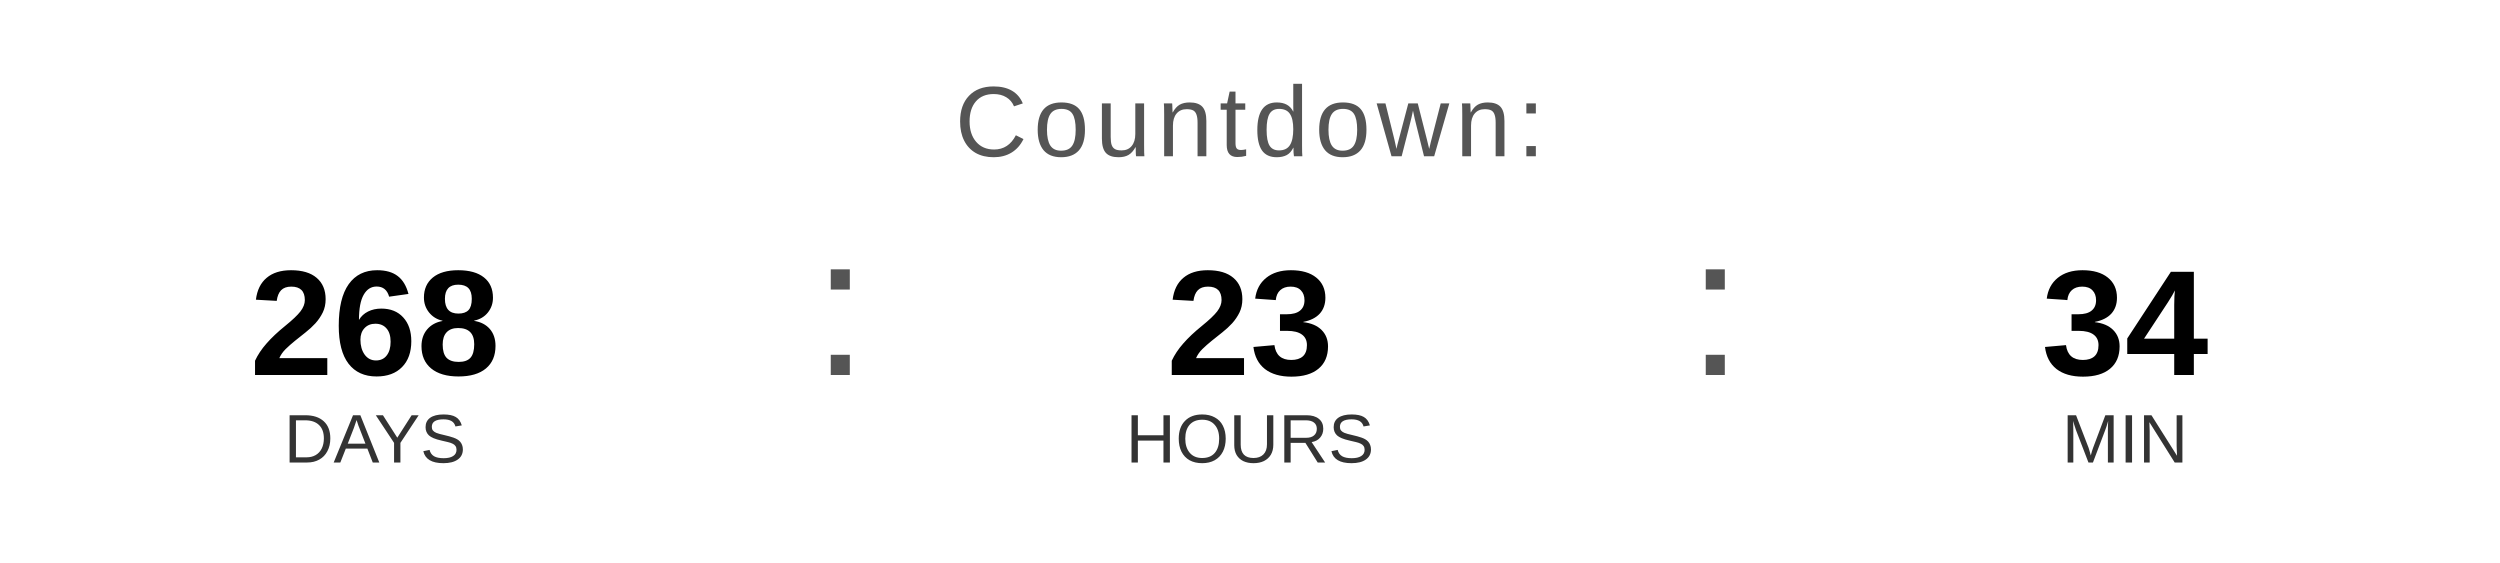
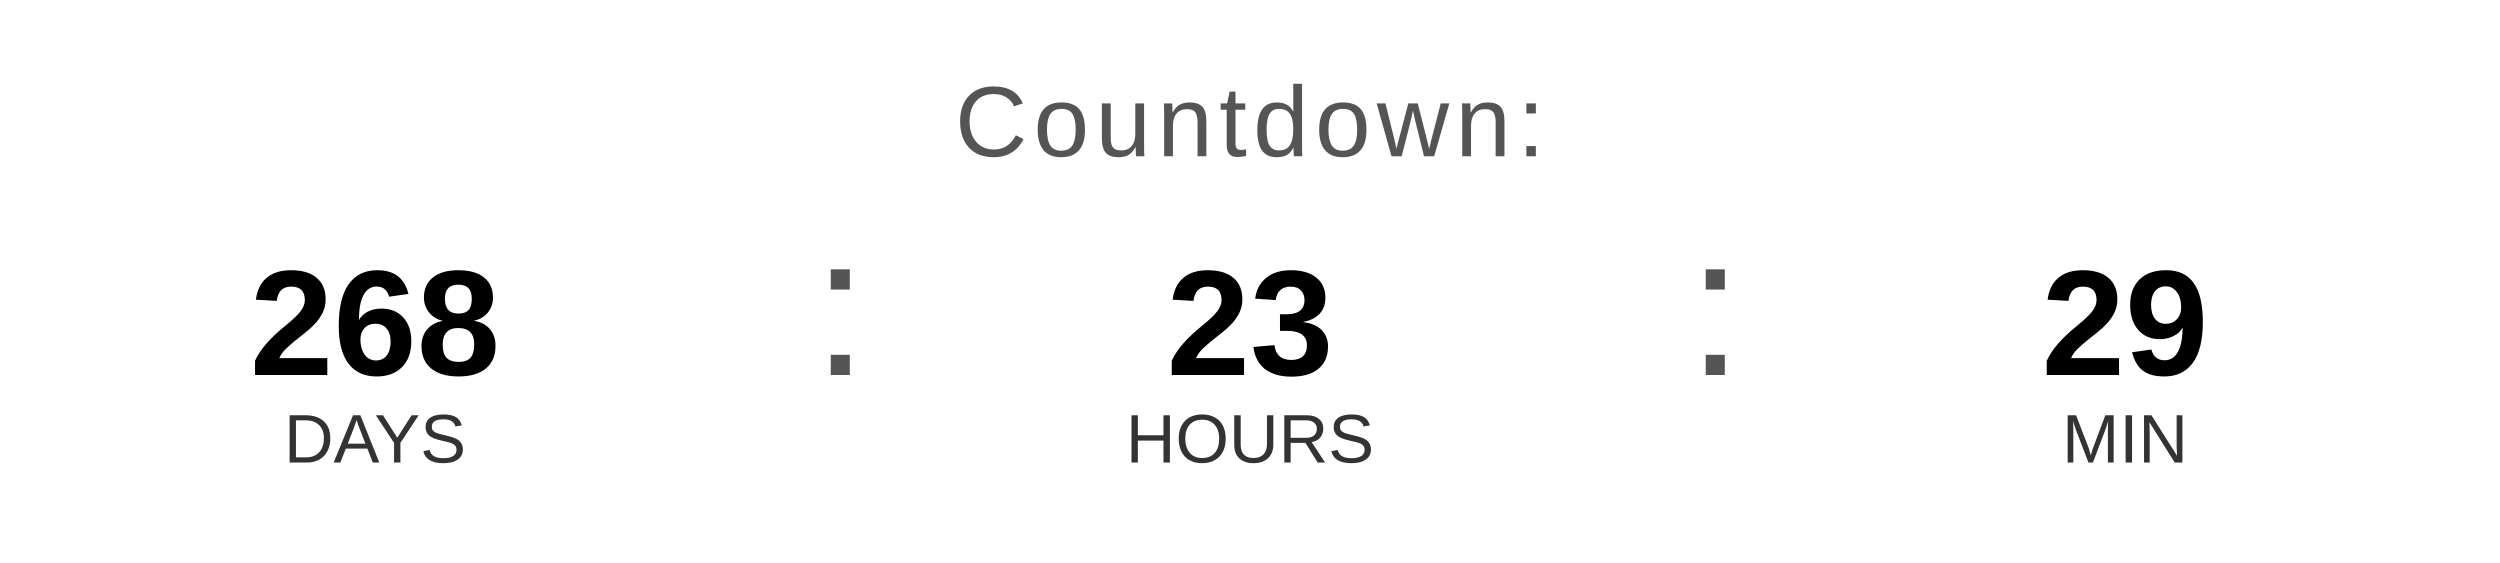
<svg xmlns="http://www.w3.org/2000/svg" width="400" height="90" viewBox="0 0 400 90">
  <text x="200" y="25" font-family="Arial, Helvetica, sans-serif" font-size="16" fill="#555555" text-anchor="middle" letter-spacing="1">
    Countdown:
  </text>
  <text x="60" y="60" font-family="Arial, Helvetica, sans-serif" font-size="24" font-weight="bold" fill="#000000" text-anchor="middle">268</text>
  <text x="60" y="74" font-family="Arial, Helvetica, sans-serif" font-size="11" fill="#333333" text-anchor="middle">DAYS</text>
  <text x="130" y="60" font-family="Arial, sans-serif" font-size="32" fill="#555555">:</text>
  <text x="200" y="60" font-family="Arial, Helvetica, sans-serif" font-size="24" font-weight="bold" fill="#000000" text-anchor="middle">23</text>
  <text x="200" y="74" font-family="Arial, Helvetica, sans-serif" font-size="11" fill="#333333" text-anchor="middle">HOURS</text>
  <text x="270" y="60" font-family="Arial, sans-serif" font-size="32" fill="#555555">:</text>
-   <text x="340" y="60" font-family="Arial, Helvetica, sans-serif" font-size="24" font-weight="bold" fill="#000000" text-anchor="middle">34</text>
+   <text x="340" y="60" font-family="Arial, Helvetica, sans-serif" font-size="24" font-weight="bold" fill="#000000" text-anchor="middle">29</text>
  <text x="340" y="74" font-family="Arial, Helvetica, sans-serif" font-size="11" fill="#333333" text-anchor="middle">MIN</text>
</svg>
